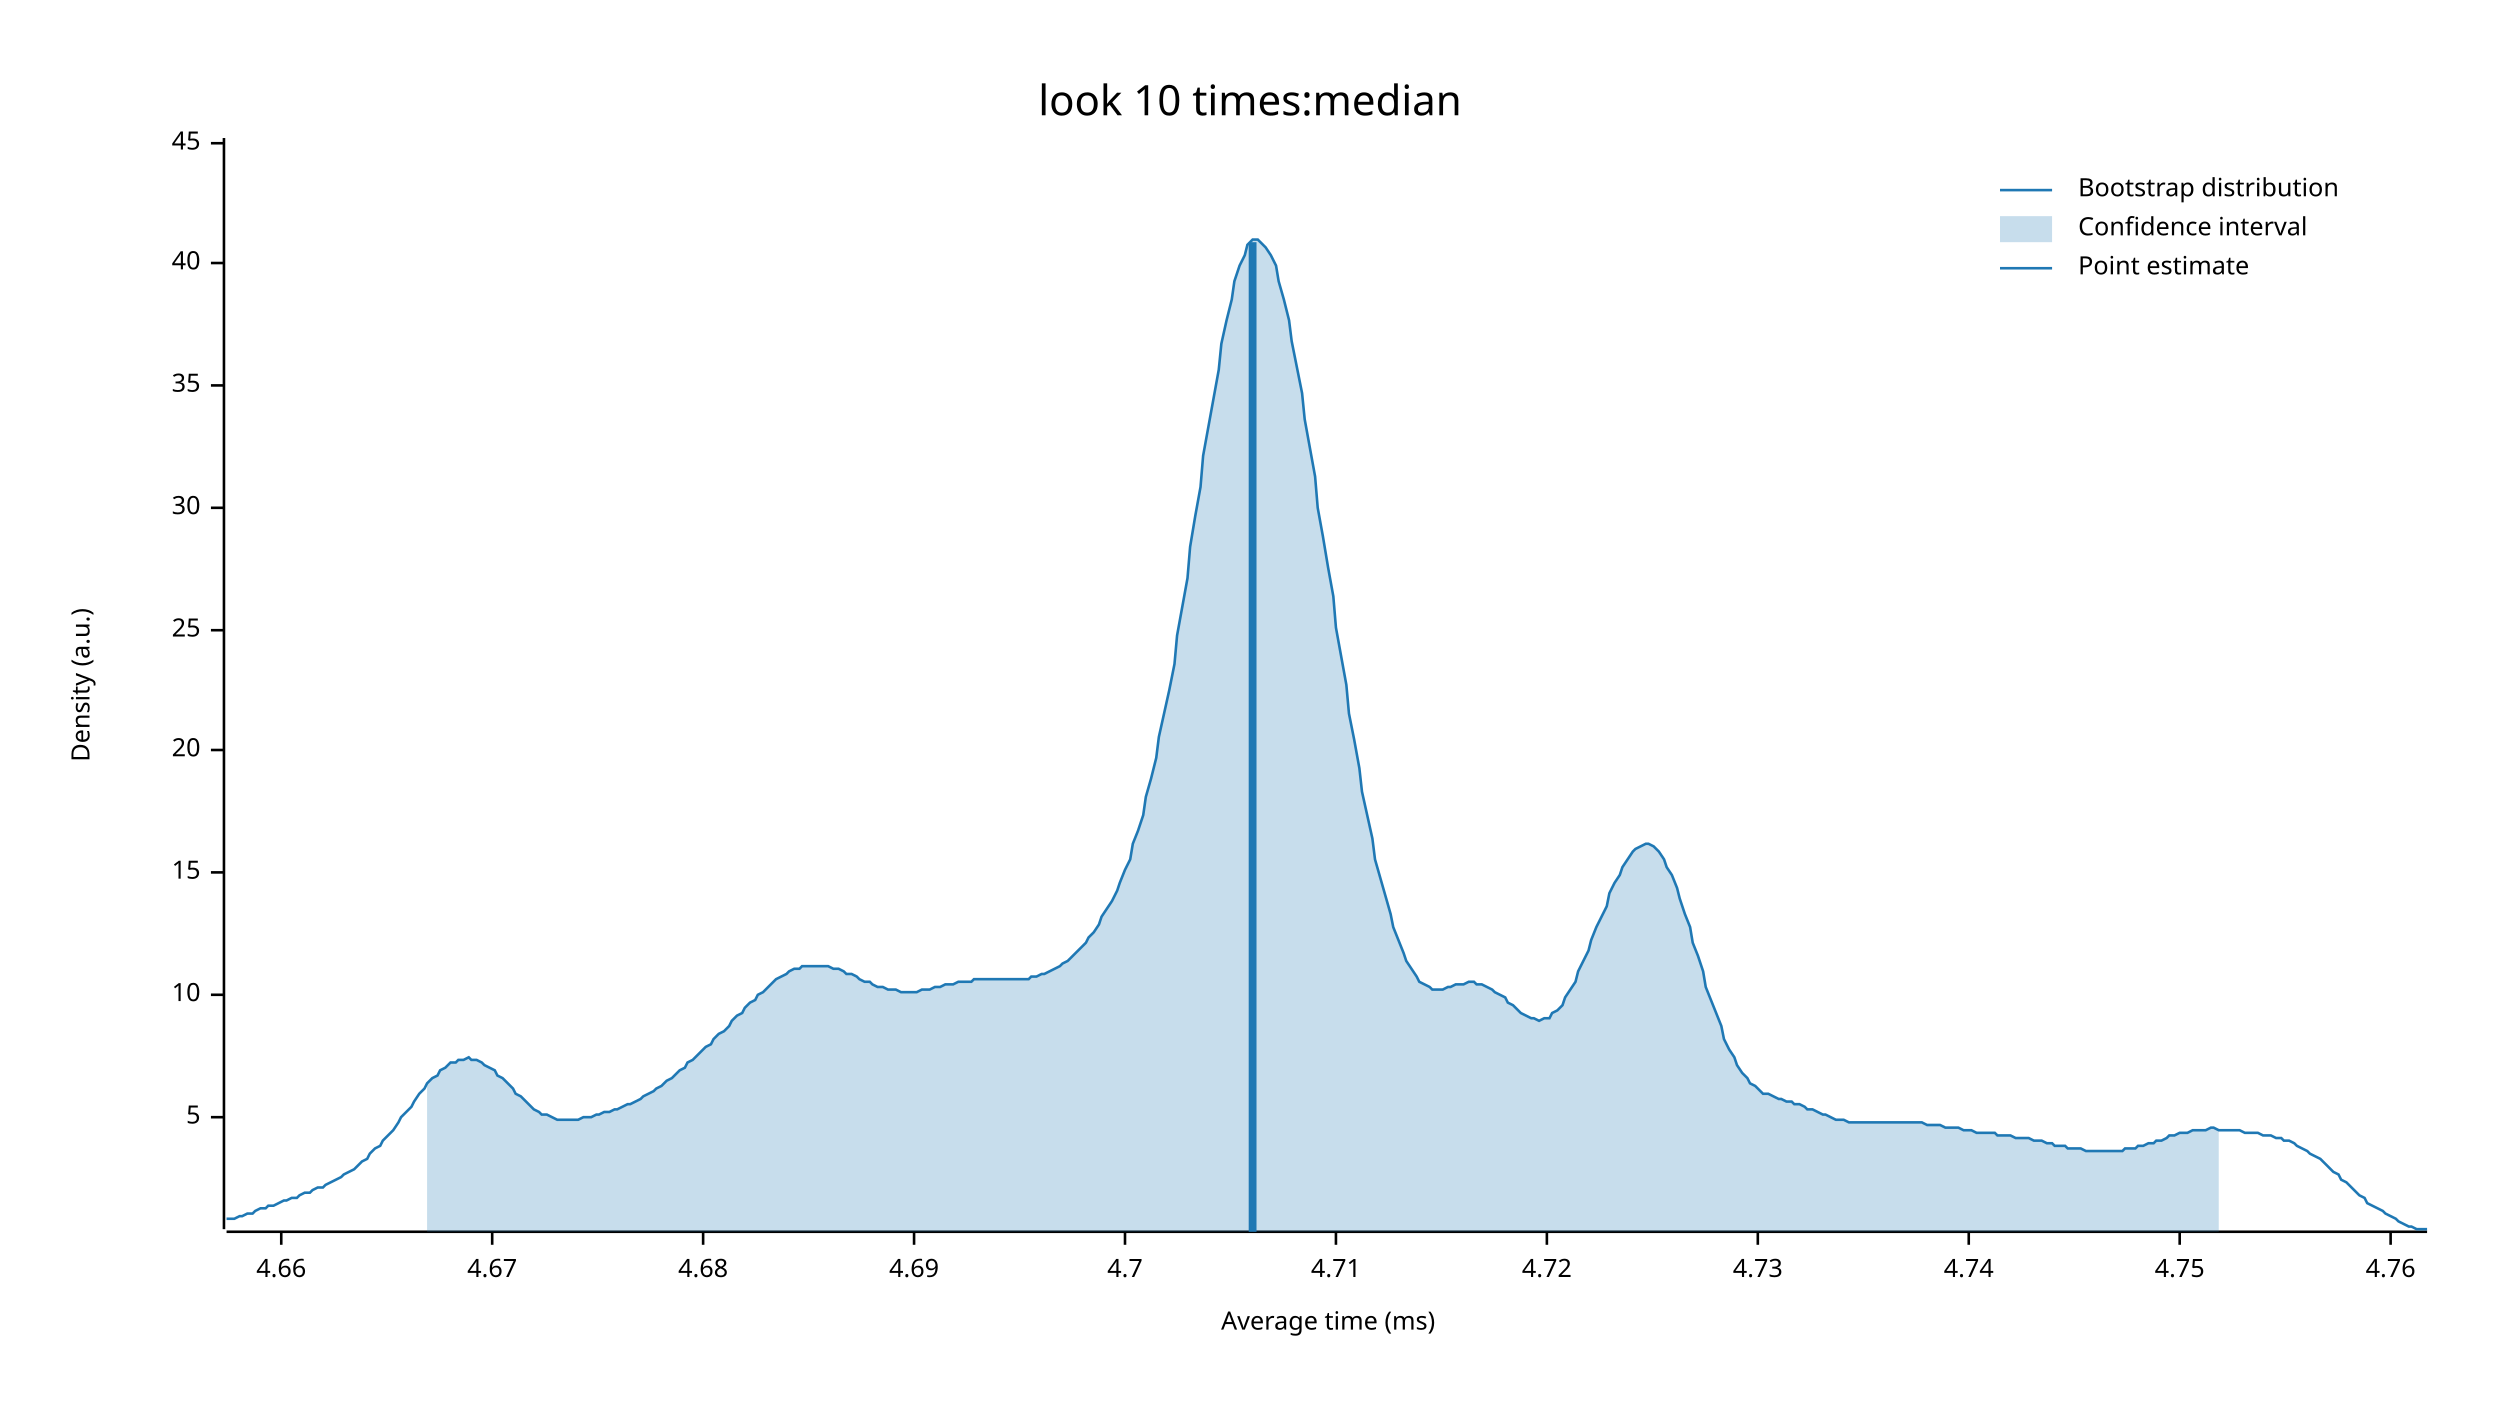
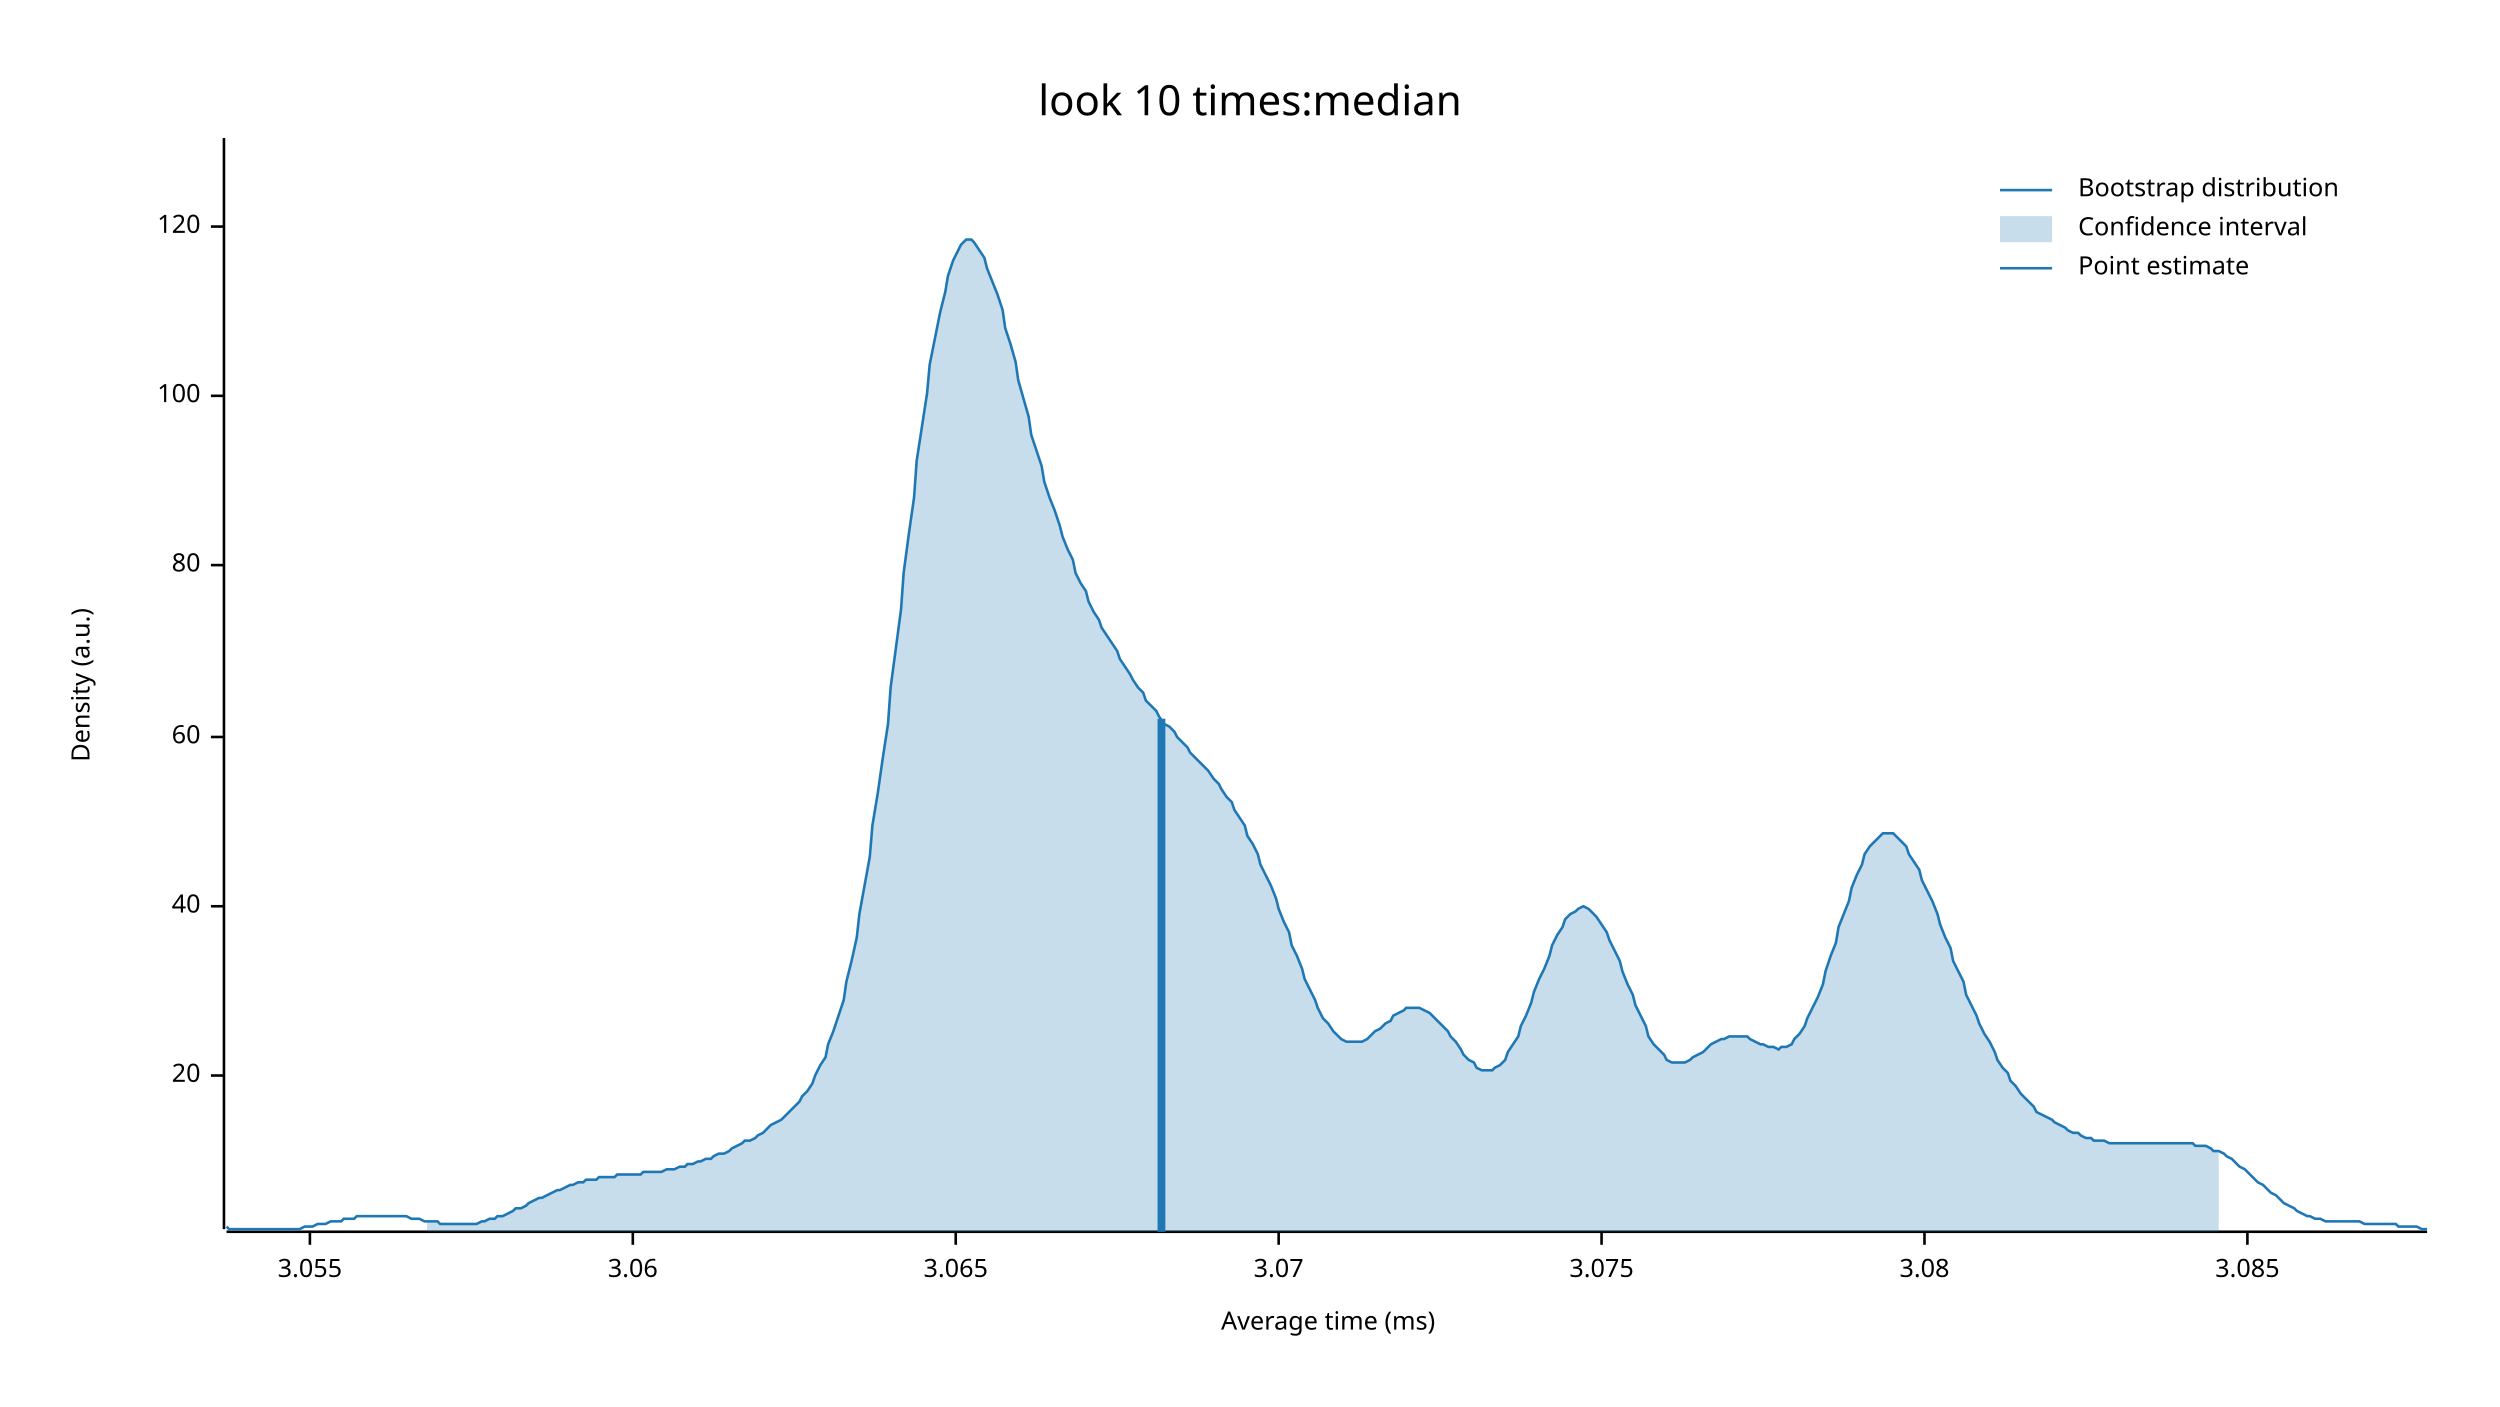
<svg xmlns="http://www.w3.org/2000/svg" width="960" height="540" viewBox="0 0 960 540">
  <text x="480" y="32" dy="0.76em" text-anchor="middle" font-family="sans-serif" font-size="16.129" opacity="1" fill="#000000">
look 10 times:median
</text>
  <text x="27" y="263" dy="0.76em" text-anchor="middle" font-family="sans-serif" font-size="9.677" opacity="1" fill="#000000" transform="rotate(270, 27, 263)">
Density (a.u.)
</text>
  <text x="510" y="513" dy="-0.5ex" text-anchor="middle" font-family="sans-serif" font-size="9.677" opacity="1" fill="#000000">
Average time (ms)
</text>
  <polyline fill="none" opacity="1" stroke="#000000" stroke-width="1" points="86,53 86,472 " />
-   <text x="77" y="429" dy="0.5ex" text-anchor="end" font-family="sans-serif" font-size="9.677" opacity="1" fill="#000000">
- 5
- </text>
-   <polyline fill="none" opacity="1" stroke="#000000" stroke-width="1" points="81,429 86,429 " />
-   <text x="77" y="382" dy="0.5ex" text-anchor="end" font-family="sans-serif" font-size="9.677" opacity="1" fill="#000000">
- 10
- </text>
-   <polyline fill="none" opacity="1" stroke="#000000" stroke-width="1" points="81,382 86,382 " />
-   <text x="77" y="335" dy="0.5ex" text-anchor="end" font-family="sans-serif" font-size="9.677" opacity="1" fill="#000000">
- 15
- </text>
-   <polyline fill="none" opacity="1" stroke="#000000" stroke-width="1" points="81,335 86,335 " />
-   <text x="77" y="288" dy="0.5ex" text-anchor="end" font-family="sans-serif" font-size="9.677" opacity="1" fill="#000000">
+   <text x="77" y="413" dy="0.5ex" text-anchor="end" font-family="sans-serif" font-size="9.677" opacity="1" fill="#000000">
20
</text>
-   <polyline fill="none" opacity="1" stroke="#000000" stroke-width="1" points="81,288 86,288 " />
-   <text x="77" y="242" dy="0.5ex" text-anchor="end" font-family="sans-serif" font-size="9.677" opacity="1" fill="#000000">
- 25
- </text>
-   <polyline fill="none" opacity="1" stroke="#000000" stroke-width="1" points="81,242 86,242 " />
-   <text x="77" y="195" dy="0.5ex" text-anchor="end" font-family="sans-serif" font-size="9.677" opacity="1" fill="#000000">
- 30
- </text>
-   <polyline fill="none" opacity="1" stroke="#000000" stroke-width="1" points="81,195 86,195 " />
-   <text x="77" y="148" dy="0.5ex" text-anchor="end" font-family="sans-serif" font-size="9.677" opacity="1" fill="#000000">
- 35
- </text>
-   <polyline fill="none" opacity="1" stroke="#000000" stroke-width="1" points="81,148 86,148 " />
-   <text x="77" y="101" dy="0.5ex" text-anchor="end" font-family="sans-serif" font-size="9.677" opacity="1" fill="#000000">
+   <polyline fill="none" opacity="1" stroke="#000000" stroke-width="1" points="81,413 86,413 " />
+   <text x="77" y="348" dy="0.5ex" text-anchor="end" font-family="sans-serif" font-size="9.677" opacity="1" fill="#000000">
40
</text>
-   <polyline fill="none" opacity="1" stroke="#000000" stroke-width="1" points="81,101 86,101 " />
-   <text x="77" y="55" dy="0.5ex" text-anchor="end" font-family="sans-serif" font-size="9.677" opacity="1" fill="#000000">
- 45
+   <polyline fill="none" opacity="1" stroke="#000000" stroke-width="1" points="81,348 86,348 " />
+   <text x="77" y="283" dy="0.5ex" text-anchor="end" font-family="sans-serif" font-size="9.677" opacity="1" fill="#000000">
+ 60
</text>
-   <polyline fill="none" opacity="1" stroke="#000000" stroke-width="1" points="81,55 86,55 " />
+   <polyline fill="none" opacity="1" stroke="#000000" stroke-width="1" points="81,283 86,283 " />
+   <text x="77" y="217" dy="0.5ex" text-anchor="end" font-family="sans-serif" font-size="9.677" opacity="1" fill="#000000">
+ 80
+ </text>
+   <polyline fill="none" opacity="1" stroke="#000000" stroke-width="1" points="81,217 86,217 " />
+   <text x="77" y="152" dy="0.5ex" text-anchor="end" font-family="sans-serif" font-size="9.677" opacity="1" fill="#000000">
+ 100
+ </text>
+   <polyline fill="none" opacity="1" stroke="#000000" stroke-width="1" points="81,152 86,152 " />
+   <text x="77" y="87" dy="0.5ex" text-anchor="end" font-family="sans-serif" font-size="9.677" opacity="1" fill="#000000">
+ 120
+ </text>
+   <polyline fill="none" opacity="1" stroke="#000000" stroke-width="1" points="81,87 86,87 " />
  <polyline fill="none" opacity="1" stroke="#000000" stroke-width="1" points="87,473 932,473 " />
-   <text x="108" y="483" dy="0.76em" text-anchor="middle" font-family="sans-serif" font-size="9.677" opacity="1" fill="#000000">
- 4.66
+   <text x="119" y="483" dy="0.76em" text-anchor="middle" font-family="sans-serif" font-size="9.677" opacity="1" fill="#000000">
+ 3.055
</text>
-   <polyline fill="none" opacity="1" stroke="#000000" stroke-width="1" points="108,473 108,478 " />
-   <text x="189" y="483" dy="0.76em" text-anchor="middle" font-family="sans-serif" font-size="9.677" opacity="1" fill="#000000">
- 4.67
+   <polyline fill="none" opacity="1" stroke="#000000" stroke-width="1" points="119,473 119,478 " />
+   <text x="243" y="483" dy="0.76em" text-anchor="middle" font-family="sans-serif" font-size="9.677" opacity="1" fill="#000000">
+ 3.06
</text>
-   <polyline fill="none" opacity="1" stroke="#000000" stroke-width="1" points="189,473 189,478 " />
-   <text x="270" y="483" dy="0.76em" text-anchor="middle" font-family="sans-serif" font-size="9.677" opacity="1" fill="#000000">
- 4.68
+   <polyline fill="none" opacity="1" stroke="#000000" stroke-width="1" points="243,473 243,478 " />
+   <text x="367" y="483" dy="0.76em" text-anchor="middle" font-family="sans-serif" font-size="9.677" opacity="1" fill="#000000">
+ 3.065
</text>
-   <polyline fill="none" opacity="1" stroke="#000000" stroke-width="1" points="270,473 270,478 " />
-   <text x="351" y="483" dy="0.76em" text-anchor="middle" font-family="sans-serif" font-size="9.677" opacity="1" fill="#000000">
- 4.69
+   <polyline fill="none" opacity="1" stroke="#000000" stroke-width="1" points="367,473 367,478 " />
+   <text x="491" y="483" dy="0.76em" text-anchor="middle" font-family="sans-serif" font-size="9.677" opacity="1" fill="#000000">
+ 3.07
</text>
-   <polyline fill="none" opacity="1" stroke="#000000" stroke-width="1" points="351,473 351,478 " />
-   <text x="432" y="483" dy="0.76em" text-anchor="middle" font-family="sans-serif" font-size="9.677" opacity="1" fill="#000000">
- 4.7
+   <polyline fill="none" opacity="1" stroke="#000000" stroke-width="1" points="491,473 491,478 " />
+   <text x="615" y="483" dy="0.76em" text-anchor="middle" font-family="sans-serif" font-size="9.677" opacity="1" fill="#000000">
+ 3.075
</text>
-   <polyline fill="none" opacity="1" stroke="#000000" stroke-width="1" points="432,473 432,478 " />
-   <text x="513" y="483" dy="0.76em" text-anchor="middle" font-family="sans-serif" font-size="9.677" opacity="1" fill="#000000">
- 4.71
+   <polyline fill="none" opacity="1" stroke="#000000" stroke-width="1" points="615,473 615,478 " />
+   <text x="739" y="483" dy="0.76em" text-anchor="middle" font-family="sans-serif" font-size="9.677" opacity="1" fill="#000000">
+ 3.08
</text>
-   <polyline fill="none" opacity="1" stroke="#000000" stroke-width="1" points="513,473 513,478 " />
-   <text x="594" y="483" dy="0.76em" text-anchor="middle" font-family="sans-serif" font-size="9.677" opacity="1" fill="#000000">
- 4.72
+   <polyline fill="none" opacity="1" stroke="#000000" stroke-width="1" points="739,473 739,478 " />
+   <text x="863" y="483" dy="0.76em" text-anchor="middle" font-family="sans-serif" font-size="9.677" opacity="1" fill="#000000">
+ 3.085
</text>
-   <polyline fill="none" opacity="1" stroke="#000000" stroke-width="1" points="594,473 594,478 " />
-   <text x="675" y="483" dy="0.76em" text-anchor="middle" font-family="sans-serif" font-size="9.677" opacity="1" fill="#000000">
- 4.73
- </text>
-   <polyline fill="none" opacity="1" stroke="#000000" stroke-width="1" points="675,473 675,478 " />
-   <text x="756" y="483" dy="0.76em" text-anchor="middle" font-family="sans-serif" font-size="9.677" opacity="1" fill="#000000">
- 4.74
- </text>
-   <polyline fill="none" opacity="1" stroke="#000000" stroke-width="1" points="756,473 756,478 " />
-   <text x="837" y="483" dy="0.76em" text-anchor="middle" font-family="sans-serif" font-size="9.677" opacity="1" fill="#000000">
- 4.75
- </text>
-   <polyline fill="none" opacity="1" stroke="#000000" stroke-width="1" points="837,473 837,478 " />
-   <text x="918" y="483" dy="0.76em" text-anchor="middle" font-family="sans-serif" font-size="9.677" opacity="1" fill="#000000">
- 4.76
- </text>
-   <polyline fill="none" opacity="1" stroke="#000000" stroke-width="1" points="918,473 918,478 " />
-   <polyline fill="none" opacity="1" stroke="#1F78B4" stroke-width="1" points="87,468 88,468 90,468 92,467 93,467 95,466 97,466 98,465 100,464 102,464 103,463 105,463 107,462 109,461 110,461 112,460 114,460 115,459 117,458 119,458 120,457 122,456 124,456 125,455 127,454 129,453 131,452 132,451 134,450 136,449 137,448 139,446 141,445 142,443 144,441 146,440 147,438 149,436 151,434 153,431 154,429 156,427 158,425 159,423 161,420 163,418 164,416 166,414 168,413 169,411 171,410 173,408 175,408 176,407 178,407 180,406 181,407 183,407 185,408 186,409 188,410 190,411 191,413 193,414 195,416 197,418 198,420 200,421 202,423 203,424 205,426 207,427 208,428 210,428 212,429 214,430 215,430 217,430 219,430 220,430 222,430 224,429 225,429 227,429 229,428 230,428 232,427 234,427 236,426 237,426 239,425 241,424 242,424 244,423 246,422 247,421 249,420 251,419 252,418 254,417 256,415 258,414 259,413 261,411 263,410 264,408 266,407 268,405 269,404 271,402 273,401 274,399 276,397 278,396 280,394 281,392 283,390 285,389 286,387 288,385 290,384 291,382 293,381 295,379 296,378 298,376 300,375 302,374 303,373 305,372 307,372 308,371 310,371 312,371 313,371 315,371 317,371 318,371 320,372 322,372 324,373 325,374 327,374 329,375 330,376 332,377 334,377 335,378 337,379 339,379 341,380 342,380 344,380 346,381 347,381 349,381 351,381 352,381 354,380 356,380 357,380 359,379 361,379 363,378 364,378 366,378 368,377 369,377 371,377 373,377 374,376 376,376 378,376 379,376 381,376 383,376 385,376 386,376 388,376 390,376 391,376 393,376 395,376 396,375 398,375 400,374 401,374 403,373 405,372 407,371 408,370 410,369 412,367 413,366 415,364 417,362 418,360 420,358 422,355 423,352 425,349 427,346 429,342 430,339 432,334 434,330 435,324 437,319 439,313 440,306 442,299 444,291 445,283 447,274 449,265 451,255 452,244 454,233 456,222 457,210 459,198 461,187 462,175 464,164 466,153 468,142 469,132 471,123 473,115 474,108 476,102 478,98 479,94 481,92 483,92 484,93 486,95 488,98 490,102 491,108 493,115 495,123 496,131 498,141 500,151 501,161 503,172 505,183 506,195 508,206 510,218 512,229 513,241 515,252 517,263 518,274 520,284 522,295 523,304 525,313 527,322 528,330 530,337 532,344 534,351 535,356 537,361 539,366 540,369 542,372 544,375 545,377 547,378 549,379 550,380 552,380 554,380 556,379 557,379 559,378 561,378 562,378 564,377 566,377 567,378 569,378 571,379 573,380 574,381 576,382 578,383 579,385 581,386 583,388 584,389 586,390 588,391 589,391 591,392 593,391 595,391 596,389 598,388 600,386 601,383 603,380 605,377 606,373 608,369 610,365 611,361 613,356 615,352 617,348 618,343 620,339 622,336 623,333 625,330 627,327 628,326 630,325 632,324 633,324 635,325 637,327 639,330 640,333 642,336 644,341 645,345 647,351 649,356 650,362 652,367 654,373 655,379 657,384 659,389 661,394 662,399 664,403 666,406 667,409 669,412 671,414 672,416 674,417 676,419 677,420 679,420 681,421 683,422 684,422 686,423 688,423 689,424 691,424 693,425 694,426 696,426 698,427 700,428 701,428 703,429 705,430 706,430 708,430 710,431 711,431 713,431 715,431 716,431 718,431 720,431 722,431 723,431 725,431 727,431 728,431 730,431 732,431 733,431 735,431 737,431 738,431 740,432 742,432 744,432 745,432 747,433 749,433 750,433 752,433 754,434 755,434 757,434 759,435 760,435 762,435 764,435 766,435 767,436 769,436 771,436 772,436 774,437 776,437 777,437 779,437 781,438 782,438 784,438 786,439 788,439 789,440 791,440 793,440 794,441 796,441 798,441 799,441 801,442 803,442 804,442 806,442 808,442 810,442 811,442 813,442 815,442 816,441 818,441 820,441 821,440 823,440 825,439 827,439 828,438 830,438 832,437 833,436 835,436 837,435 838,435 840,435 842,434 843,434 845,434 847,434 849,433 850,433 852,434 854,434 855,434 857,434 859,434 860,434 862,435 864,435 865,435 867,435 869,436 871,436 872,436 874,437 876,437 877,438 879,438 881,439 882,440 884,441 886,442 887,443 889,444 891,445 893,447 894,448 896,450 898,451 899,453 901,454 903,456 904,457 906,459 908,460 909,462 911,463 913,464 915,465 916,466 918,467 920,468 921,469 923,470 925,471 926,471 928,472 930,472 932,472 " />
-   <polygon opacity="0.25" fill="#1F78B4" points="164,416 166,414 168,413 169,411 171,410 173,408 175,408 176,407 178,407 180,406 181,407 183,407 185,408 186,409 188,410 190,411 191,413 193,414 195,416 197,418 198,420 200,421 202,423 203,424 205,426 207,427 208,428 210,428 212,429 214,430 215,430 217,430 219,430 220,430 222,430 224,429 225,429 227,429 229,428 230,428 232,427 234,427 236,426 237,426 239,425 241,424 242,424 244,423 246,422 247,421 249,420 251,419 252,418 254,417 256,415 258,414 259,413 261,411 263,410 264,408 266,407 268,405 269,404 271,402 273,401 274,399 276,397 278,396 280,394 281,392 283,390 285,389 286,387 288,385 290,384 291,382 293,381 295,379 296,378 298,376 300,375 302,374 303,373 305,372 307,372 308,371 310,371 312,371 313,371 315,371 317,371 318,371 320,372 322,372 324,373 325,374 327,374 329,375 330,376 332,377 334,377 335,378 337,379 339,379 341,380 342,380 344,380 346,381 347,381 349,381 351,381 352,381 354,380 356,380 357,380 359,379 361,379 363,378 364,378 366,378 368,377 369,377 371,377 373,377 374,376 376,376 378,376 379,376 381,376 383,376 385,376 386,376 388,376 390,376 391,376 393,376 395,376 396,375 398,375 400,374 401,374 403,373 405,372 407,371 408,370 410,369 412,367 413,366 415,364 417,362 418,360 420,358 422,355 423,352 425,349 427,346 429,342 430,339 432,334 434,330 435,324 437,319 439,313 440,306 442,299 444,291 445,283 447,274 449,265 451,255 452,244 454,233 456,222 457,210 459,198 461,187 462,175 464,164 466,153 468,142 469,132 471,123 473,115 474,108 476,102 478,98 479,94 481,92 483,92 484,93 486,95 488,98 490,102 491,108 493,115 495,123 496,131 498,141 500,151 501,161 503,172 505,183 506,195 508,206 510,218 512,229 513,241 515,252 517,263 518,274 520,284 522,295 523,304 525,313 527,322 528,330 530,337 532,344 534,351 535,356 537,361 539,366 540,369 542,372 544,375 545,377 547,378 549,379 550,380 552,380 554,380 556,379 557,379 559,378 561,378 562,378 564,377 566,377 567,378 569,378 571,379 573,380 574,381 576,382 578,383 579,385 581,386 583,388 584,389 586,390 588,391 589,391 591,392 593,391 595,391 596,389 598,388 600,386 601,383 603,380 605,377 606,373 608,369 610,365 611,361 613,356 615,352 617,348 618,343 620,339 622,336 623,333 625,330 627,327 628,326 630,325 632,324 633,324 635,325 637,327 639,330 640,333 642,336 644,341 645,345 647,351 649,356 650,362 652,367 654,373 655,379 657,384 659,389 661,394 662,399 664,403 666,406 667,409 669,412 671,414 672,416 674,417 676,419 677,420 679,420 681,421 683,422 684,422 686,423 688,423 689,424 691,424 693,425 694,426 696,426 698,427 700,428 701,428 703,429 705,430 706,430 708,430 710,431 711,431 713,431 715,431 716,431 718,431 720,431 722,431 723,431 725,431 727,431 728,431 730,431 732,431 733,431 735,431 737,431 738,431 740,432 742,432 744,432 745,432 747,433 749,433 750,433 752,433 754,434 755,434 757,434 759,435 760,435 762,435 764,435 766,435 767,436 769,436 771,436 772,436 774,437 776,437 777,437 779,437 781,438 782,438 784,438 786,439 788,439 789,440 791,440 793,440 794,441 796,441 798,441 799,441 801,442 803,442 804,442 806,442 808,442 810,442 811,442 813,442 815,442 816,441 818,441 820,441 821,440 823,440 825,439 827,439 828,438 830,438 832,437 833,436 835,436 837,435 838,435 840,435 842,434 843,434 845,434 847,434 849,433 850,433 852,434 852,473 164,473 " />
-   <polyline fill="none" opacity="1" stroke="#1F78B4" stroke-width="3" points="481,473 481,93 " />
+   <polyline fill="none" opacity="1" stroke="#000000" stroke-width="1" points="863,473 863,478 " />
+   <polyline fill="none" opacity="1" stroke="#1F78B4" stroke-width="1" points="87,471 88,472 90,472 92,472 93,472 95,472 97,472 98,472 100,472 102,472 103,472 105,472 107,472 109,472 110,472 112,472 114,472 115,472 117,471 119,471 120,471 122,470 124,470 125,470 127,469 129,469 131,469 132,468 134,468 136,468 137,467 139,467 141,467 142,467 144,467 146,467 147,467 149,467 151,467 153,467 154,467 156,467 158,468 159,468 161,468 163,469 164,469 166,469 168,469 169,470 171,470 173,470 175,470 176,470 178,470 180,470 181,470 183,470 185,469 186,469 188,468 190,468 191,467 193,467 195,466 197,465 198,464 200,464 202,463 203,462 205,461 207,460 208,460 210,459 212,458 214,457 215,457 217,456 219,455 220,455 222,454 224,454 225,453 227,453 229,453 230,452 232,452 234,452 236,452 237,451 239,451 241,451 242,451 244,451 246,451 247,450 249,450 251,450 252,450 254,450 256,449 258,449 259,449 261,448 263,448 264,447 266,447 268,446 269,446 271,445 273,445 274,444 276,443 278,443 280,442 281,441 283,440 285,439 286,438 288,438 290,437 291,436 293,435 295,433 296,432 298,431 300,430 302,428 303,427 305,425 307,423 308,421 310,419 312,416 313,413 315,409 317,406 318,401 320,396 322,390 324,384 325,377 327,369 329,360 330,351 332,340 334,329 335,317 337,305 339,291 341,278 342,264 344,249 346,234 347,220 349,205 351,191 352,177 354,164 356,151 357,140 359,130 361,120 363,112 364,106 366,100 368,96 369,94 371,92 373,92 374,93 376,96 378,99 379,103 381,108 383,113 385,119 386,126 388,132 390,139 391,146 393,153 395,160 396,167 398,173 400,179 401,185 403,191 405,196 407,202 408,206 410,211 412,215 413,220 415,224 417,227 418,231 420,235 422,238 423,241 425,244 427,247 429,250 430,253 432,256 434,259 435,261 437,264 439,266 440,269 442,271 444,273 445,275 447,278 449,279 451,281 452,283 454,285 456,287 457,289 459,291 461,293 462,294 464,296 466,299 468,301 469,303 471,306 473,308 474,311 476,314 478,317 479,321 481,324 483,328 484,332 486,336 488,340 490,345 491,349 493,354 495,358 496,363 498,367 500,372 501,376 503,380 505,384 506,387 508,391 510,393 512,396 513,397 515,399 517,400 518,400 520,400 522,400 523,400 525,399 527,397 528,396 530,395 532,393 534,392 535,390 537,389 539,388 540,387 542,387 544,387 545,387 547,388 549,389 550,390 552,392 554,394 556,396 557,398 559,400 561,403 562,405 564,407 566,408 567,410 569,411 571,411 573,411 574,410 576,409 578,407 579,404 581,401 583,398 584,394 586,390 588,385 589,381 591,376 593,372 595,367 596,363 598,359 600,356 601,353 603,351 605,350 606,349 608,348 610,349 611,350 613,352 615,355 617,358 618,361 620,365 622,369 623,373 625,378 627,382 628,386 630,390 632,394 633,398 635,401 637,403 639,405 640,407 642,408 644,408 645,408 647,408 649,407 650,406 652,405 654,404 655,403 657,401 659,400 661,399 662,399 664,398 666,398 667,398 669,398 671,398 672,399 674,400 676,401 677,401 679,402 681,402 683,403 684,402 686,402 688,401 689,399 691,397 693,394 694,391 696,387 698,383 700,378 701,373 703,367 705,362 706,356 708,351 710,346 711,341 713,336 715,332 716,328 718,325 720,323 722,321 723,320 725,320 727,320 728,321 730,323 732,325 733,328 735,331 737,334 738,338 740,342 742,346 744,351 745,355 747,360 749,364 750,369 752,373 754,377 755,382 757,386 759,390 760,393 762,397 764,400 766,404 767,407 769,410 771,412 772,415 774,417 776,420 777,421 779,423 781,425 782,427 784,428 786,429 788,430 789,431 791,432 793,433 794,434 796,435 798,435 799,436 801,437 803,437 804,438 806,438 808,438 810,439 811,439 813,439 815,439 816,439 818,439 820,439 821,439 823,439 825,439 827,439 828,439 830,439 832,439 833,439 835,439 837,439 838,439 840,439 842,439 843,440 845,440 847,440 849,441 850,442 852,442 854,443 855,444 857,445 859,447 860,448 862,449 864,451 865,452 867,454 869,455 871,457 872,458 874,459 876,461 877,462 879,463 881,464 882,465 884,466 886,467 887,467 889,468 891,468 893,469 894,469 896,469 898,469 899,469 901,469 903,469 904,469 906,469 908,470 909,470 911,470 913,470 915,470 916,470 918,470 920,470 921,471 923,471 925,471 926,471 928,471 930,472 932,472 " />
+   <polygon opacity="0.25" fill="#1F78B4" points="164,469 166,469 168,469 169,470 171,470 173,470 175,470 176,470 178,470 180,470 181,470 183,470 185,469 186,469 188,468 190,468 191,467 193,467 195,466 197,465 198,464 200,464 202,463 203,462 205,461 207,460 208,460 210,459 212,458 214,457 215,457 217,456 219,455 220,455 222,454 224,454 225,453 227,453 229,453 230,452 232,452 234,452 236,452 237,451 239,451 241,451 242,451 244,451 246,451 247,450 249,450 251,450 252,450 254,450 256,449 258,449 259,449 261,448 263,448 264,447 266,447 268,446 269,446 271,445 273,445 274,444 276,443 278,443 280,442 281,441 283,440 285,439 286,438 288,438 290,437 291,436 293,435 295,433 296,432 298,431 300,430 302,428 303,427 305,425 307,423 308,421 310,419 312,416 313,413 315,409 317,406 318,401 320,396 322,390 324,384 325,377 327,369 329,360 330,351 332,340 334,329 335,317 337,305 339,291 341,278 342,264 344,249 346,234 347,220 349,205 351,191 352,177 354,164 356,151 357,140 359,130 361,120 363,112 364,106 366,100 368,96 369,94 371,92 373,92 374,93 376,96 378,99 379,103 381,108 383,113 385,119 386,126 388,132 390,139 391,146 393,153 395,160 396,167 398,173 400,179 401,185 403,191 405,196 407,202 408,206 410,211 412,215 413,220 415,224 417,227 418,231 420,235 422,238 423,241 425,244 427,247 429,250 430,253 432,256 434,259 435,261 437,264 439,266 440,269 442,271 444,273 445,275 447,278 449,279 451,281 452,283 454,285 456,287 457,289 459,291 461,293 462,294 464,296 466,299 468,301 469,303 471,306 473,308 474,311 476,314 478,317 479,321 481,324 483,328 484,332 486,336 488,340 490,345 491,349 493,354 495,358 496,363 498,367 500,372 501,376 503,380 505,384 506,387 508,391 510,393 512,396 513,397 515,399 517,400 518,400 520,400 522,400 523,400 525,399 527,397 528,396 530,395 532,393 534,392 535,390 537,389 539,388 540,387 542,387 544,387 545,387 547,388 549,389 550,390 552,392 554,394 556,396 557,398 559,400 561,403 562,405 564,407 566,408 567,410 569,411 571,411 573,411 574,410 576,409 578,407 579,404 581,401 583,398 584,394 586,390 588,385 589,381 591,376 593,372 595,367 596,363 598,359 600,356 601,353 603,351 605,350 606,349 608,348 610,349 611,350 613,352 615,355 617,358 618,361 620,365 622,369 623,373 625,378 627,382 628,386 630,390 632,394 633,398 635,401 637,403 639,405 640,407 642,408 644,408 645,408 647,408 649,407 650,406 652,405 654,404 655,403 657,401 659,400 661,399 662,399 664,398 666,398 667,398 669,398 671,398 672,399 674,400 676,401 677,401 679,402 681,402 683,403 684,402 686,402 688,401 689,399 691,397 693,394 694,391 696,387 698,383 700,378 701,373 703,367 705,362 706,356 708,351 710,346 711,341 713,336 715,332 716,328 718,325 720,323 722,321 723,320 725,320 727,320 728,321 730,323 732,325 733,328 735,331 737,334 738,338 740,342 742,346 744,351 745,355 747,360 749,364 750,369 752,373 754,377 755,382 757,386 759,390 760,393 762,397 764,400 766,404 767,407 769,410 771,412 772,415 774,417 776,420 777,421 779,423 781,425 782,427 784,428 786,429 788,430 789,431 791,432 793,433 794,434 796,435 798,435 799,436 801,437 803,437 804,438 806,438 808,438 810,439 811,439 813,439 815,439 816,439 818,439 820,439 821,439 823,439 825,439 827,439 828,439 830,439 832,439 833,439 835,439 837,439 838,439 840,439 842,439 843,440 845,440 847,440 849,441 850,442 852,442 852,473 164,473 " />
+   <polyline fill="none" opacity="1" stroke="#1F78B4" stroke-width="3" points="446,473 446,276 " />
  <text x="798" y="68" dy="0.76em" text-anchor="start" font-family="sans-serif" font-size="9.677" opacity="1" fill="#000000">
Bootstrap distribution
</text>
  <text x="798" y="83" dy="0.76em" text-anchor="start" font-family="sans-serif" font-size="9.677" opacity="1" fill="#000000">
Confidence interval
</text>
  <text x="798" y="98" dy="0.76em" text-anchor="start" font-family="sans-serif" font-size="9.677" opacity="1" fill="#000000">
Point estimate
</text>
  <polyline fill="none" opacity="1" stroke="#1F78B4" stroke-width="1" points="768,73 788,73 " />
  <rect x="768" y="83" width="20" height="10" opacity="0.25" fill="#1F78B4" stroke="none" />
  <polyline fill="none" opacity="1" stroke="#1F78B4" stroke-width="1" points="768,103 788,103 " />
</svg>
